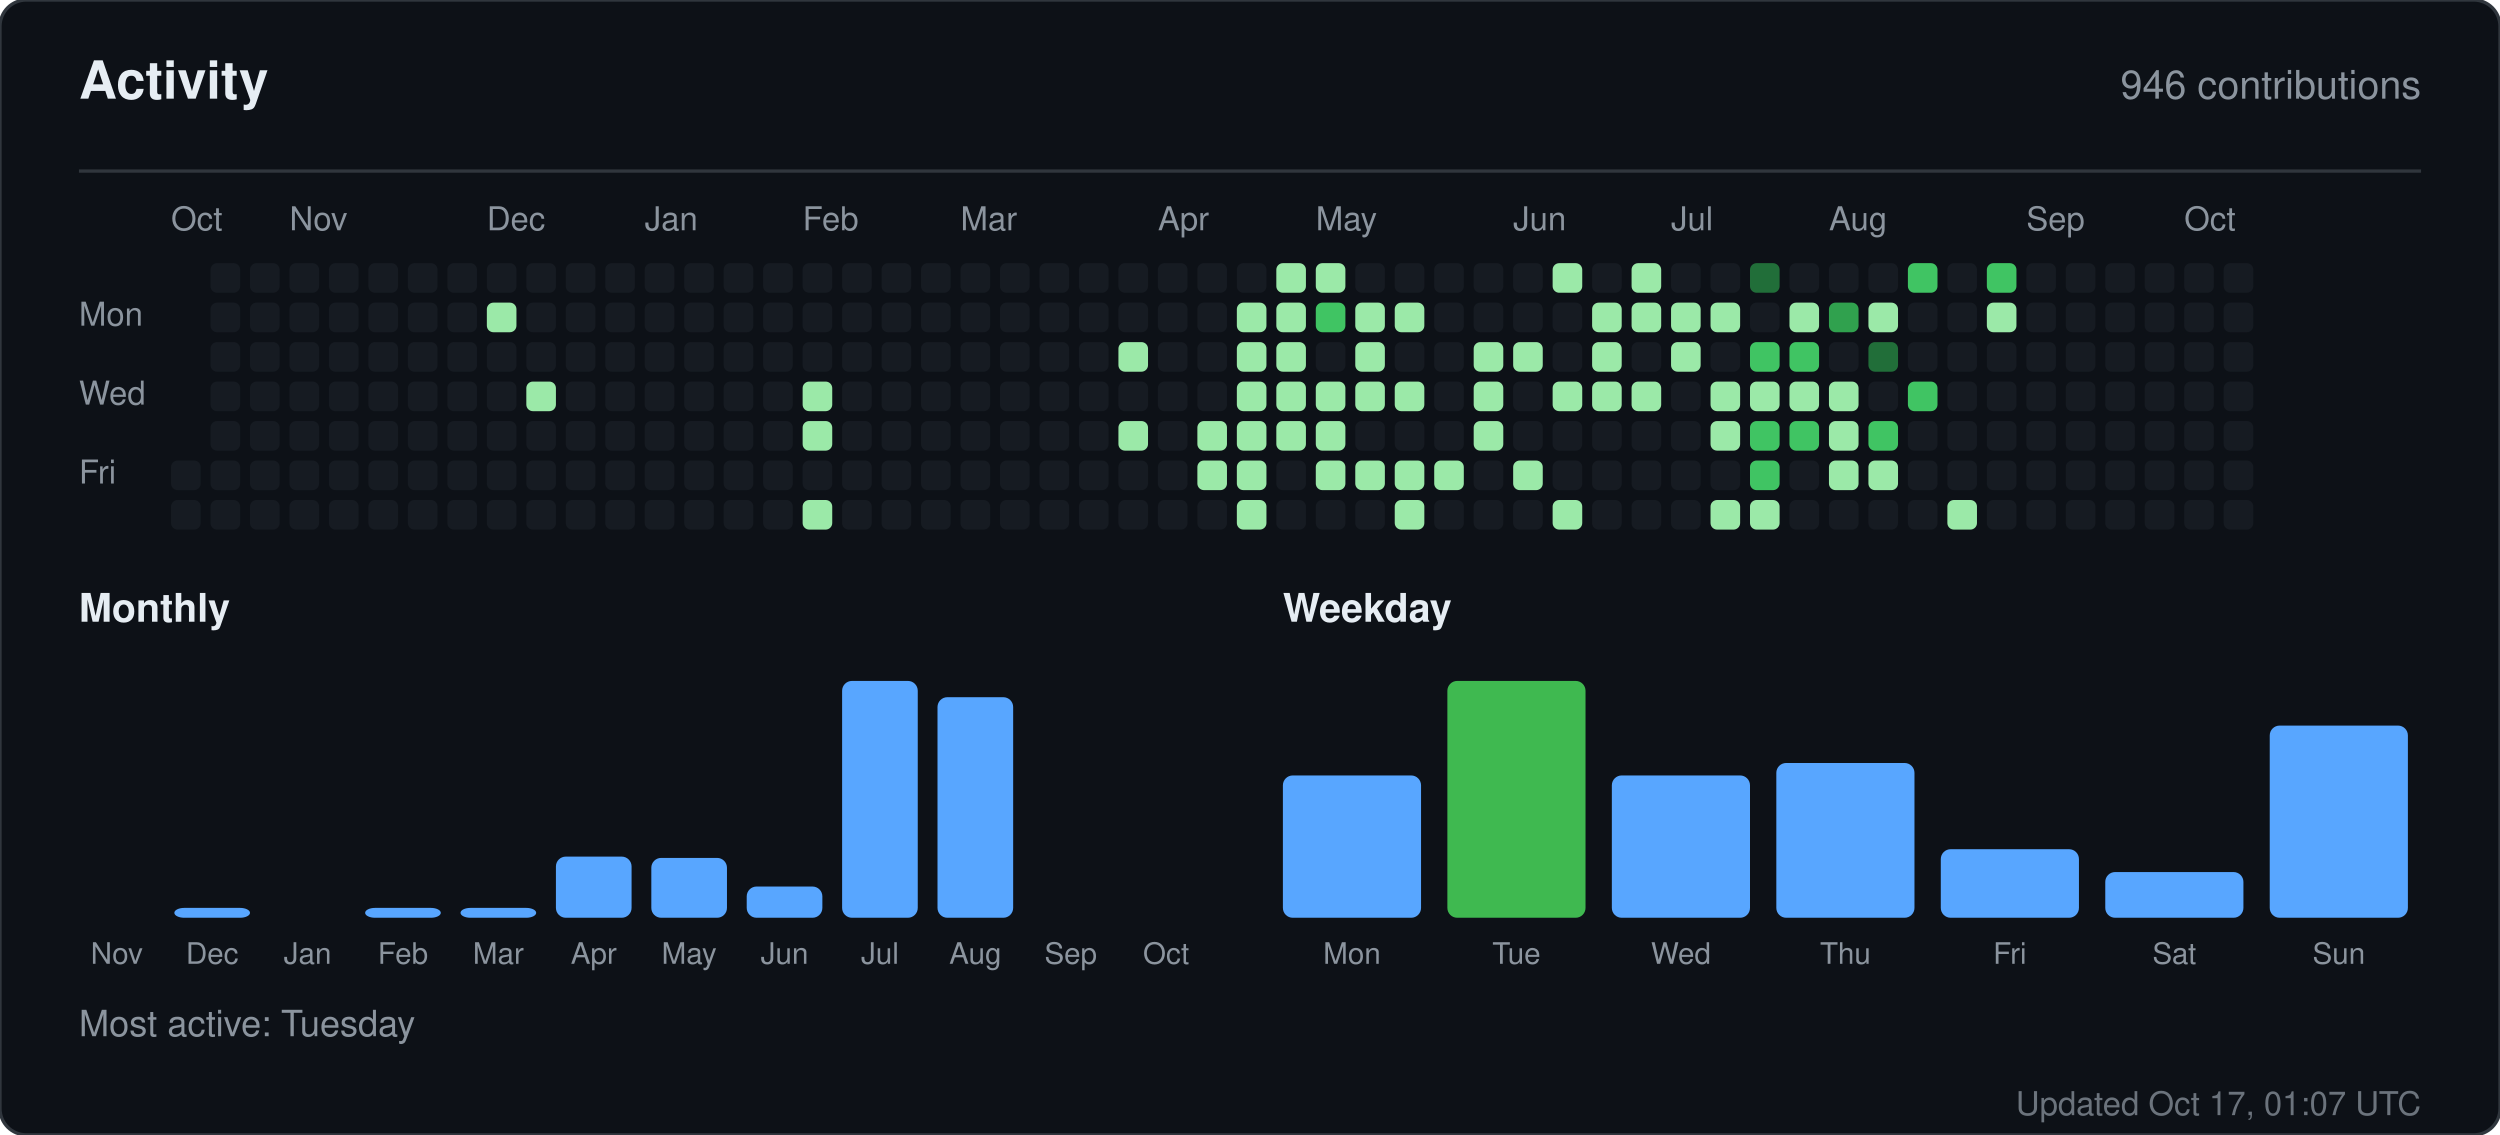
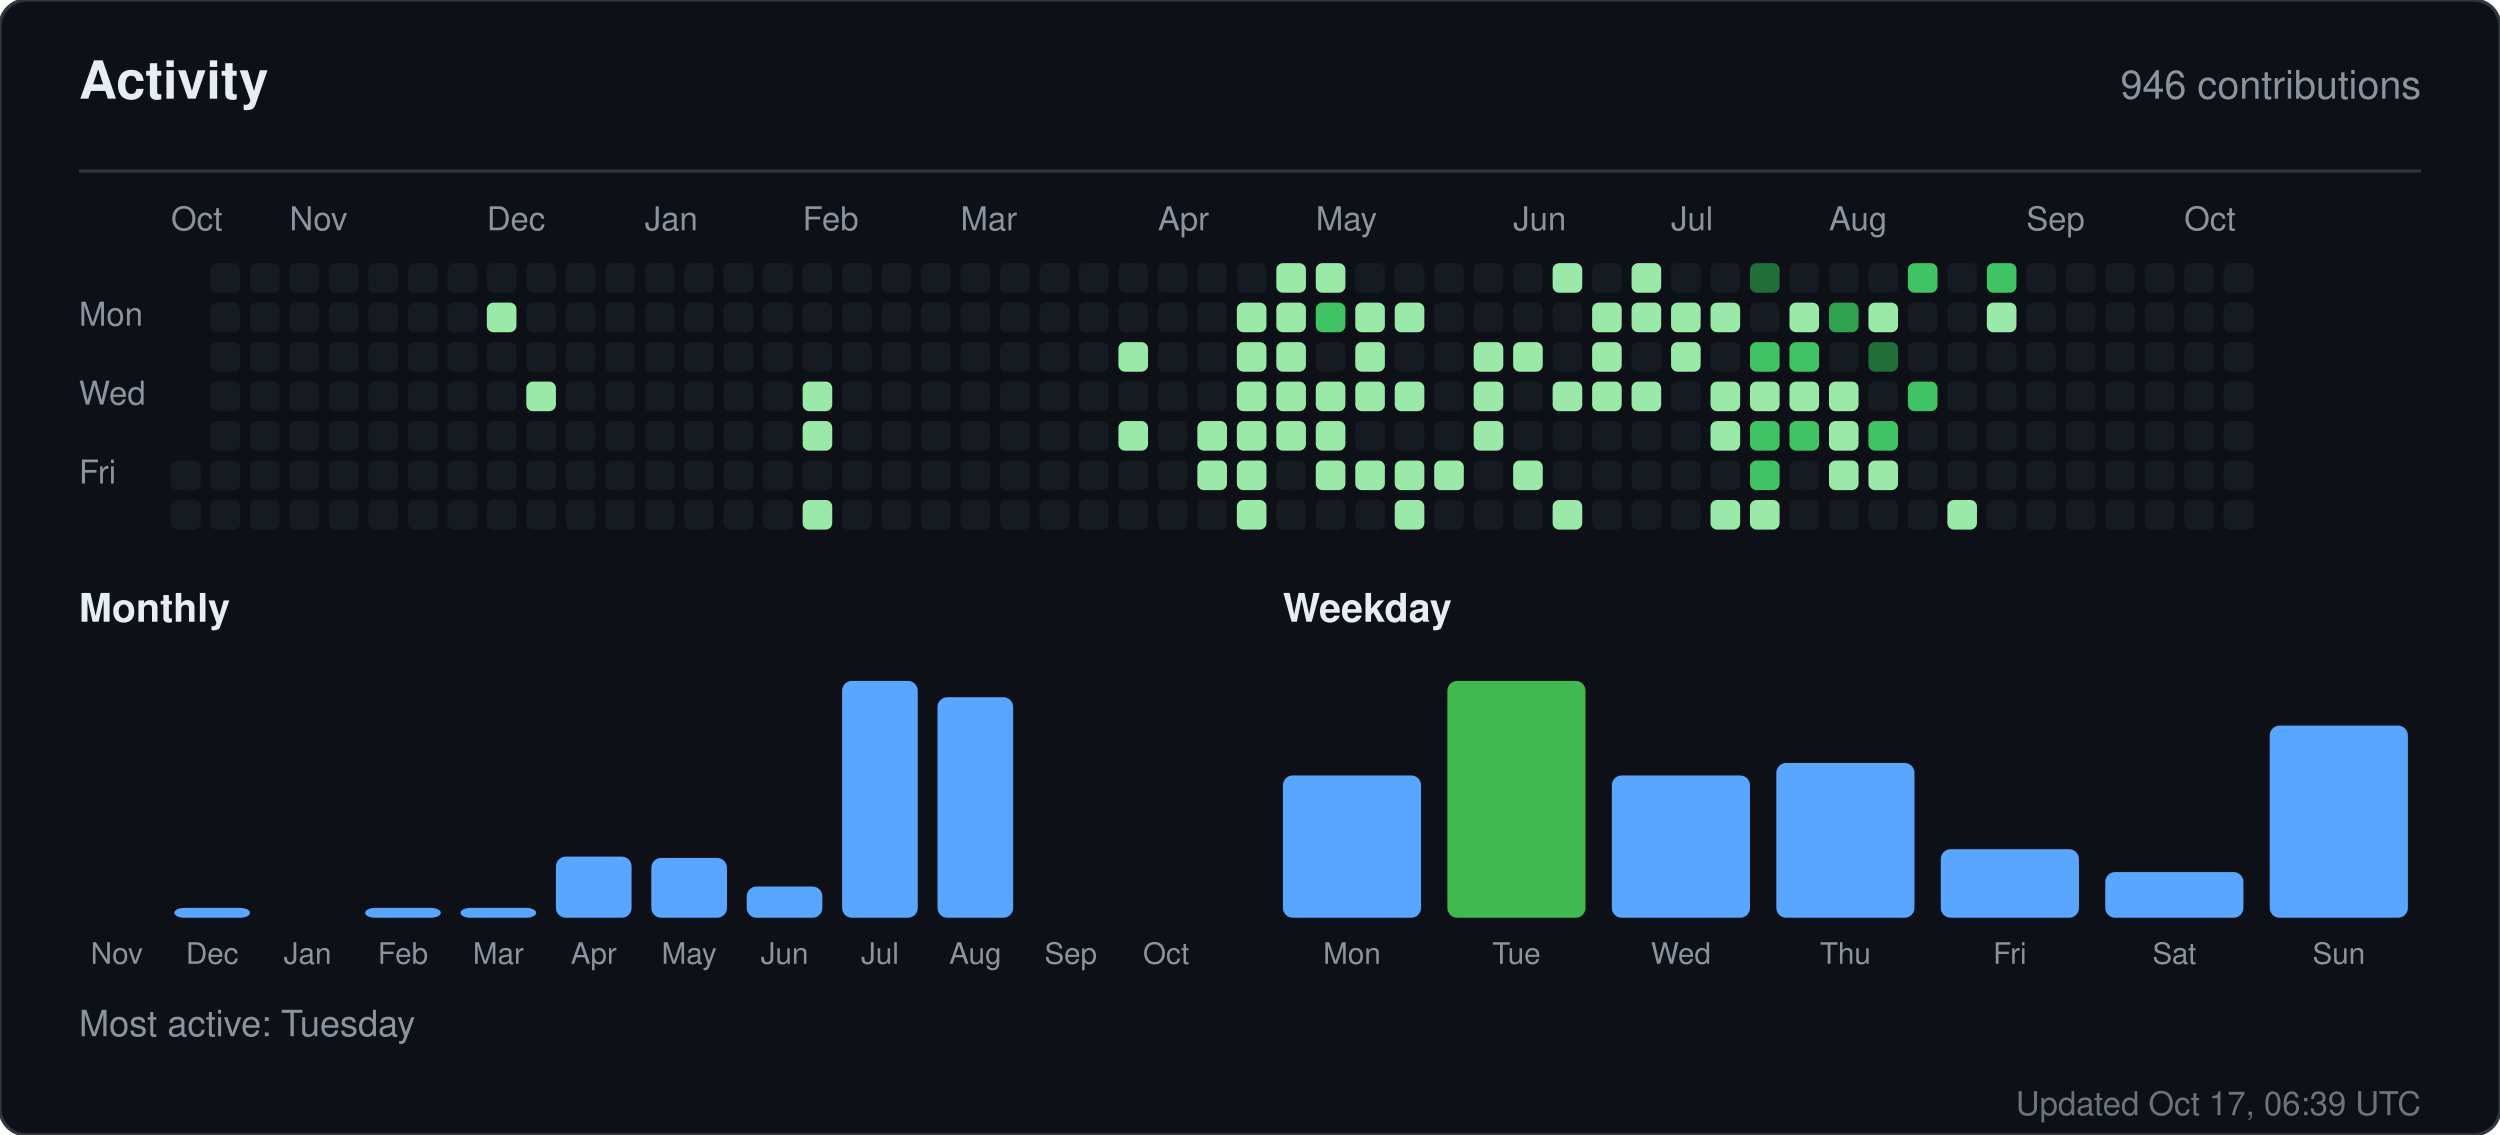
<svg xmlns="http://www.w3.org/2000/svg" width="760" height="345" viewBox="0 0 760 345" role="img" aria-label="Activity for sandiirawan12">
  <rect width="760" height="345" rx="8" fill="#0d1117" stroke="#30363d" />
  <g font-family="-apple-system, BlinkMacSystemFont, Segoe UI, Helvetica, Arial, sans-serif">
    <text x="24" y="30" fill="#e6edf3" font-size="16" font-weight="700">Activity</text>
    <text x="736" y="30" fill="#8b949e" font-size="12" text-anchor="end">946 contributions</text>
    <line x1="24" y1="52" x2="736" y2="52" stroke="#30363d" />
    <text x="52" y="70" fill="#8b949e" font-size="10">Oct</text>
    <text x="88" y="70" fill="#8b949e" font-size="10">Nov</text>
    <text x="148" y="70" fill="#8b949e" font-size="10">Dec</text>
    <text x="196" y="70" fill="#8b949e" font-size="10">Jan</text>
    <text x="244" y="70" fill="#8b949e" font-size="10">Feb</text>
    <text x="292" y="70" fill="#8b949e" font-size="10">Mar</text>
    <text x="352" y="70" fill="#8b949e" font-size="10">Apr</text>
    <text x="400" y="70" fill="#8b949e" font-size="10">May</text>
    <text x="460" y="70" fill="#8b949e" font-size="10">Jun</text>
    <text x="508" y="70" fill="#8b949e" font-size="10">Jul</text>
    <text x="556" y="70" fill="#8b949e" font-size="10">Aug</text>
    <text x="616" y="70" fill="#8b949e" font-size="10">Sep</text>
    <text x="664" y="70" fill="#8b949e" font-size="10">Oct</text>
    <text x="24" y="99" fill="#8b949e" font-size="10">Mon</text>
    <text x="24" y="123" fill="#8b949e" font-size="10">Wed</text>
    <text x="24" y="147" fill="#8b949e" font-size="10">Fri</text>
    <rect x="52" y="140" width="9" height="9" rx="2" fill="#161b22" />
    <rect x="52" y="152" width="9" height="9" rx="2" fill="#161b22" />
    <rect x="64" y="80" width="9" height="9" rx="2" fill="#161b22" />
    <rect x="64" y="92" width="9" height="9" rx="2" fill="#161b22" />
    <rect x="64" y="104" width="9" height="9" rx="2" fill="#161b22" />
    <rect x="64" y="116" width="9" height="9" rx="2" fill="#161b22" />
    <rect x="64" y="128" width="9" height="9" rx="2" fill="#161b22" />
    <rect x="64" y="140" width="9" height="9" rx="2" fill="#161b22" />
    <rect x="64" y="152" width="9" height="9" rx="2" fill="#161b22" />
    <rect x="76" y="80" width="9" height="9" rx="2" fill="#161b22" />
    <rect x="76" y="92" width="9" height="9" rx="2" fill="#161b22" />
    <rect x="76" y="104" width="9" height="9" rx="2" fill="#161b22" />
    <rect x="76" y="116" width="9" height="9" rx="2" fill="#161b22" />
    <rect x="76" y="128" width="9" height="9" rx="2" fill="#161b22" />
    <rect x="76" y="140" width="9" height="9" rx="2" fill="#161b22" />
    <rect x="76" y="152" width="9" height="9" rx="2" fill="#161b22" />
    <rect x="88" y="80" width="9" height="9" rx="2" fill="#161b22" />
    <rect x="88" y="92" width="9" height="9" rx="2" fill="#161b22" />
    <rect x="88" y="104" width="9" height="9" rx="2" fill="#161b22" />
    <rect x="88" y="116" width="9" height="9" rx="2" fill="#161b22" />
    <rect x="88" y="128" width="9" height="9" rx="2" fill="#161b22" />
    <rect x="88" y="140" width="9" height="9" rx="2" fill="#161b22" />
    <rect x="88" y="152" width="9" height="9" rx="2" fill="#161b22" />
    <rect x="100" y="80" width="9" height="9" rx="2" fill="#161b22" />
    <rect x="100" y="92" width="9" height="9" rx="2" fill="#161b22" />
    <rect x="100" y="104" width="9" height="9" rx="2" fill="#161b22" />
    <rect x="100" y="116" width="9" height="9" rx="2" fill="#161b22" />
    <rect x="100" y="128" width="9" height="9" rx="2" fill="#161b22" />
    <rect x="100" y="140" width="9" height="9" rx="2" fill="#161b22" />
    <rect x="100" y="152" width="9" height="9" rx="2" fill="#161b22" />
    <rect x="112" y="80" width="9" height="9" rx="2" fill="#161b22" />
    <rect x="112" y="92" width="9" height="9" rx="2" fill="#161b22" />
    <rect x="112" y="104" width="9" height="9" rx="2" fill="#161b22" />
    <rect x="112" y="116" width="9" height="9" rx="2" fill="#161b22" />
    <rect x="112" y="128" width="9" height="9" rx="2" fill="#161b22" />
    <rect x="112" y="140" width="9" height="9" rx="2" fill="#161b22" />
    <rect x="112" y="152" width="9" height="9" rx="2" fill="#161b22" />
    <rect x="124" y="80" width="9" height="9" rx="2" fill="#161b22" />
    <rect x="124" y="92" width="9" height="9" rx="2" fill="#161b22" />
    <rect x="124" y="104" width="9" height="9" rx="2" fill="#161b22" />
    <rect x="124" y="116" width="9" height="9" rx="2" fill="#161b22" />
    <rect x="124" y="128" width="9" height="9" rx="2" fill="#161b22" />
    <rect x="124" y="140" width="9" height="9" rx="2" fill="#161b22" />
    <rect x="124" y="152" width="9" height="9" rx="2" fill="#161b22" />
    <rect x="136" y="80" width="9" height="9" rx="2" fill="#161b22" />
    <rect x="136" y="92" width="9" height="9" rx="2" fill="#161b22" />
    <rect x="136" y="104" width="9" height="9" rx="2" fill="#161b22" />
    <rect x="136" y="116" width="9" height="9" rx="2" fill="#161b22" />
    <rect x="136" y="128" width="9" height="9" rx="2" fill="#161b22" />
    <rect x="136" y="140" width="9" height="9" rx="2" fill="#161b22" />
    <rect x="136" y="152" width="9" height="9" rx="2" fill="#161b22" />
    <rect x="148" y="80" width="9" height="9" rx="2" fill="#161b22" />
    <rect x="148" y="92" width="9" height="9" rx="2" fill="#9be9a8" />
    <rect x="148" y="104" width="9" height="9" rx="2" fill="#161b22" />
    <rect x="148" y="116" width="9" height="9" rx="2" fill="#161b22" />
    <rect x="148" y="128" width="9" height="9" rx="2" fill="#161b22" />
    <rect x="148" y="140" width="9" height="9" rx="2" fill="#161b22" />
    <rect x="148" y="152" width="9" height="9" rx="2" fill="#161b22" />
    <rect x="160" y="80" width="9" height="9" rx="2" fill="#161b22" />
    <rect x="160" y="92" width="9" height="9" rx="2" fill="#161b22" />
    <rect x="160" y="104" width="9" height="9" rx="2" fill="#161b22" />
    <rect x="160" y="116" width="9" height="9" rx="2" fill="#9be9a8" />
    <rect x="160" y="128" width="9" height="9" rx="2" fill="#161b22" />
    <rect x="160" y="140" width="9" height="9" rx="2" fill="#161b22" />
    <rect x="160" y="152" width="9" height="9" rx="2" fill="#161b22" />
    <rect x="172" y="80" width="9" height="9" rx="2" fill="#161b22" />
    <rect x="172" y="92" width="9" height="9" rx="2" fill="#161b22" />
    <rect x="172" y="104" width="9" height="9" rx="2" fill="#161b22" />
    <rect x="172" y="116" width="9" height="9" rx="2" fill="#161b22" />
    <rect x="172" y="128" width="9" height="9" rx="2" fill="#161b22" />
    <rect x="172" y="140" width="9" height="9" rx="2" fill="#161b22" />
    <rect x="172" y="152" width="9" height="9" rx="2" fill="#161b22" />
    <rect x="184" y="80" width="9" height="9" rx="2" fill="#161b22" />
    <rect x="184" y="92" width="9" height="9" rx="2" fill="#161b22" />
    <rect x="184" y="104" width="9" height="9" rx="2" fill="#161b22" />
    <rect x="184" y="116" width="9" height="9" rx="2" fill="#161b22" />
    <rect x="184" y="128" width="9" height="9" rx="2" fill="#161b22" />
    <rect x="184" y="140" width="9" height="9" rx="2" fill="#161b22" />
    <rect x="184" y="152" width="9" height="9" rx="2" fill="#161b22" />
    <rect x="196" y="80" width="9" height="9" rx="2" fill="#161b22" />
    <rect x="196" y="92" width="9" height="9" rx="2" fill="#161b22" />
    <rect x="196" y="104" width="9" height="9" rx="2" fill="#161b22" />
    <rect x="196" y="116" width="9" height="9" rx="2" fill="#161b22" />
    <rect x="196" y="128" width="9" height="9" rx="2" fill="#161b22" />
    <rect x="196" y="140" width="9" height="9" rx="2" fill="#161b22" />
    <rect x="196" y="152" width="9" height="9" rx="2" fill="#161b22" />
    <rect x="208" y="80" width="9" height="9" rx="2" fill="#161b22" />
    <rect x="208" y="92" width="9" height="9" rx="2" fill="#161b22" />
    <rect x="208" y="104" width="9" height="9" rx="2" fill="#161b22" />
    <rect x="208" y="116" width="9" height="9" rx="2" fill="#161b22" />
    <rect x="208" y="128" width="9" height="9" rx="2" fill="#161b22" />
    <rect x="208" y="140" width="9" height="9" rx="2" fill="#161b22" />
    <rect x="208" y="152" width="9" height="9" rx="2" fill="#161b22" />
    <rect x="220" y="80" width="9" height="9" rx="2" fill="#161b22" />
    <rect x="220" y="92" width="9" height="9" rx="2" fill="#161b22" />
    <rect x="220" y="104" width="9" height="9" rx="2" fill="#161b22" />
    <rect x="220" y="116" width="9" height="9" rx="2" fill="#161b22" />
    <rect x="220" y="128" width="9" height="9" rx="2" fill="#161b22" />
    <rect x="220" y="140" width="9" height="9" rx="2" fill="#161b22" />
    <rect x="220" y="152" width="9" height="9" rx="2" fill="#161b22" />
    <rect x="232" y="80" width="9" height="9" rx="2" fill="#161b22" />
    <rect x="232" y="92" width="9" height="9" rx="2" fill="#161b22" />
    <rect x="232" y="104" width="9" height="9" rx="2" fill="#161b22" />
    <rect x="232" y="116" width="9" height="9" rx="2" fill="#161b22" />
    <rect x="232" y="128" width="9" height="9" rx="2" fill="#161b22" />
    <rect x="232" y="140" width="9" height="9" rx="2" fill="#161b22" />
    <rect x="232" y="152" width="9" height="9" rx="2" fill="#161b22" />
    <rect x="244" y="80" width="9" height="9" rx="2" fill="#161b22" />
    <rect x="244" y="92" width="9" height="9" rx="2" fill="#161b22" />
    <rect x="244" y="104" width="9" height="9" rx="2" fill="#161b22" />
    <rect x="244" y="116" width="9" height="9" rx="2" fill="#9be9a8" />
    <rect x="244" y="128" width="9" height="9" rx="2" fill="#9be9a8" />
    <rect x="244" y="140" width="9" height="9" rx="2" fill="#161b22" />
    <rect x="244" y="152" width="9" height="9" rx="2" fill="#9be9a8" />
    <rect x="256" y="80" width="9" height="9" rx="2" fill="#161b22" />
    <rect x="256" y="92" width="9" height="9" rx="2" fill="#161b22" />
    <rect x="256" y="104" width="9" height="9" rx="2" fill="#161b22" />
    <rect x="256" y="116" width="9" height="9" rx="2" fill="#161b22" />
    <rect x="256" y="128" width="9" height="9" rx="2" fill="#161b22" />
    <rect x="256" y="140" width="9" height="9" rx="2" fill="#161b22" />
    <rect x="256" y="152" width="9" height="9" rx="2" fill="#161b22" />
    <rect x="268" y="80" width="9" height="9" rx="2" fill="#161b22" />
    <rect x="268" y="92" width="9" height="9" rx="2" fill="#161b22" />
    <rect x="268" y="104" width="9" height="9" rx="2" fill="#161b22" />
    <rect x="268" y="116" width="9" height="9" rx="2" fill="#161b22" />
    <rect x="268" y="128" width="9" height="9" rx="2" fill="#161b22" />
    <rect x="268" y="140" width="9" height="9" rx="2" fill="#161b22" />
    <rect x="268" y="152" width="9" height="9" rx="2" fill="#161b22" />
    <rect x="280" y="80" width="9" height="9" rx="2" fill="#161b22" />
    <rect x="280" y="92" width="9" height="9" rx="2" fill="#161b22" />
    <rect x="280" y="104" width="9" height="9" rx="2" fill="#161b22" />
    <rect x="280" y="116" width="9" height="9" rx="2" fill="#161b22" />
    <rect x="280" y="128" width="9" height="9" rx="2" fill="#161b22" />
    <rect x="280" y="140" width="9" height="9" rx="2" fill="#161b22" />
    <rect x="280" y="152" width="9" height="9" rx="2" fill="#161b22" />
    <rect x="292" y="80" width="9" height="9" rx="2" fill="#161b22" />
    <rect x="292" y="92" width="9" height="9" rx="2" fill="#161b22" />
    <rect x="292" y="104" width="9" height="9" rx="2" fill="#161b22" />
    <rect x="292" y="116" width="9" height="9" rx="2" fill="#161b22" />
    <rect x="292" y="128" width="9" height="9" rx="2" fill="#161b22" />
    <rect x="292" y="140" width="9" height="9" rx="2" fill="#161b22" />
    <rect x="292" y="152" width="9" height="9" rx="2" fill="#161b22" />
    <rect x="304" y="80" width="9" height="9" rx="2" fill="#161b22" />
    <rect x="304" y="92" width="9" height="9" rx="2" fill="#161b22" />
    <rect x="304" y="104" width="9" height="9" rx="2" fill="#161b22" />
    <rect x="304" y="116" width="9" height="9" rx="2" fill="#161b22" />
    <rect x="304" y="128" width="9" height="9" rx="2" fill="#161b22" />
    <rect x="304" y="140" width="9" height="9" rx="2" fill="#161b22" />
    <rect x="304" y="152" width="9" height="9" rx="2" fill="#161b22" />
    <rect x="316" y="80" width="9" height="9" rx="2" fill="#161b22" />
    <rect x="316" y="92" width="9" height="9" rx="2" fill="#161b22" />
    <rect x="316" y="104" width="9" height="9" rx="2" fill="#161b22" />
    <rect x="316" y="116" width="9" height="9" rx="2" fill="#161b22" />
    <rect x="316" y="128" width="9" height="9" rx="2" fill="#161b22" />
    <rect x="316" y="140" width="9" height="9" rx="2" fill="#161b22" />
    <rect x="316" y="152" width="9" height="9" rx="2" fill="#161b22" />
    <rect x="328" y="80" width="9" height="9" rx="2" fill="#161b22" />
    <rect x="328" y="92" width="9" height="9" rx="2" fill="#161b22" />
    <rect x="328" y="104" width="9" height="9" rx="2" fill="#161b22" />
    <rect x="328" y="116" width="9" height="9" rx="2" fill="#161b22" />
    <rect x="328" y="128" width="9" height="9" rx="2" fill="#161b22" />
    <rect x="328" y="140" width="9" height="9" rx="2" fill="#161b22" />
    <rect x="328" y="152" width="9" height="9" rx="2" fill="#161b22" />
    <rect x="340" y="80" width="9" height="9" rx="2" fill="#161b22" />
    <rect x="340" y="92" width="9" height="9" rx="2" fill="#161b22" />
    <rect x="340" y="104" width="9" height="9" rx="2" fill="#9be9a8" />
    <rect x="340" y="116" width="9" height="9" rx="2" fill="#161b22" />
    <rect x="340" y="128" width="9" height="9" rx="2" fill="#9be9a8" />
    <rect x="340" y="140" width="9" height="9" rx="2" fill="#161b22" />
    <rect x="340" y="152" width="9" height="9" rx="2" fill="#161b22" />
    <rect x="352" y="80" width="9" height="9" rx="2" fill="#161b22" />
    <rect x="352" y="92" width="9" height="9" rx="2" fill="#161b22" />
    <rect x="352" y="104" width="9" height="9" rx="2" fill="#161b22" />
    <rect x="352" y="116" width="9" height="9" rx="2" fill="#161b22" />
    <rect x="352" y="128" width="9" height="9" rx="2" fill="#161b22" />
    <rect x="352" y="140" width="9" height="9" rx="2" fill="#161b22" />
    <rect x="352" y="152" width="9" height="9" rx="2" fill="#161b22" />
    <rect x="364" y="80" width="9" height="9" rx="2" fill="#161b22" />
    <rect x="364" y="92" width="9" height="9" rx="2" fill="#161b22" />
    <rect x="364" y="104" width="9" height="9" rx="2" fill="#161b22" />
    <rect x="364" y="116" width="9" height="9" rx="2" fill="#161b22" />
    <rect x="364" y="128" width="9" height="9" rx="2" fill="#9be9a8" />
    <rect x="364" y="140" width="9" height="9" rx="2" fill="#9be9a8" />
    <rect x="364" y="152" width="9" height="9" rx="2" fill="#161b22" />
    <rect x="376" y="80" width="9" height="9" rx="2" fill="#161b22" />
    <rect x="376" y="92" width="9" height="9" rx="2" fill="#9be9a8" />
    <rect x="376" y="104" width="9" height="9" rx="2" fill="#9be9a8" />
    <rect x="376" y="116" width="9" height="9" rx="2" fill="#9be9a8" />
    <rect x="376" y="128" width="9" height="9" rx="2" fill="#9be9a8" />
    <rect x="376" y="140" width="9" height="9" rx="2" fill="#9be9a8" />
    <rect x="376" y="152" width="9" height="9" rx="2" fill="#9be9a8" />
    <rect x="388" y="80" width="9" height="9" rx="2" fill="#9be9a8" />
    <rect x="388" y="92" width="9" height="9" rx="2" fill="#9be9a8" />
    <rect x="388" y="104" width="9" height="9" rx="2" fill="#9be9a8" />
    <rect x="388" y="116" width="9" height="9" rx="2" fill="#9be9a8" />
    <rect x="388" y="128" width="9" height="9" rx="2" fill="#9be9a8" />
    <rect x="388" y="140" width="9" height="9" rx="2" fill="#161b22" />
    <rect x="388" y="152" width="9" height="9" rx="2" fill="#161b22" />
    <rect x="400" y="80" width="9" height="9" rx="2" fill="#9be9a8" />
    <rect x="400" y="92" width="9" height="9" rx="2" fill="#40c463" />
    <rect x="400" y="104" width="9" height="9" rx="2" fill="#161b22" />
    <rect x="400" y="116" width="9" height="9" rx="2" fill="#9be9a8" />
    <rect x="400" y="128" width="9" height="9" rx="2" fill="#9be9a8" />
    <rect x="400" y="140" width="9" height="9" rx="2" fill="#9be9a8" />
    <rect x="400" y="152" width="9" height="9" rx="2" fill="#161b22" />
    <rect x="412" y="80" width="9" height="9" rx="2" fill="#161b22" />
    <rect x="412" y="92" width="9" height="9" rx="2" fill="#9be9a8" />
    <rect x="412" y="104" width="9" height="9" rx="2" fill="#9be9a8" />
    <rect x="412" y="116" width="9" height="9" rx="2" fill="#9be9a8" />
    <rect x="412" y="128" width="9" height="9" rx="2" fill="#161b22" />
    <rect x="412" y="140" width="9" height="9" rx="2" fill="#9be9a8" />
    <rect x="412" y="152" width="9" height="9" rx="2" fill="#161b22" />
    <rect x="424" y="80" width="9" height="9" rx="2" fill="#161b22" />
    <rect x="424" y="92" width="9" height="9" rx="2" fill="#9be9a8" />
    <rect x="424" y="104" width="9" height="9" rx="2" fill="#161b22" />
    <rect x="424" y="116" width="9" height="9" rx="2" fill="#9be9a8" />
    <rect x="424" y="128" width="9" height="9" rx="2" fill="#161b22" />
    <rect x="424" y="140" width="9" height="9" rx="2" fill="#9be9a8" />
    <rect x="424" y="152" width="9" height="9" rx="2" fill="#9be9a8" />
    <rect x="436" y="80" width="9" height="9" rx="2" fill="#161b22" />
    <rect x="436" y="92" width="9" height="9" rx="2" fill="#161b22" />
    <rect x="436" y="104" width="9" height="9" rx="2" fill="#161b22" />
    <rect x="436" y="116" width="9" height="9" rx="2" fill="#161b22" />
    <rect x="436" y="128" width="9" height="9" rx="2" fill="#161b22" />
    <rect x="436" y="140" width="9" height="9" rx="2" fill="#9be9a8" />
    <rect x="436" y="152" width="9" height="9" rx="2" fill="#161b22" />
    <rect x="448" y="80" width="9" height="9" rx="2" fill="#161b22" />
    <rect x="448" y="92" width="9" height="9" rx="2" fill="#161b22" />
    <rect x="448" y="104" width="9" height="9" rx="2" fill="#9be9a8" />
    <rect x="448" y="116" width="9" height="9" rx="2" fill="#9be9a8" />
    <rect x="448" y="128" width="9" height="9" rx="2" fill="#9be9a8" />
    <rect x="448" y="140" width="9" height="9" rx="2" fill="#161b22" />
    <rect x="448" y="152" width="9" height="9" rx="2" fill="#161b22" />
    <rect x="460" y="80" width="9" height="9" rx="2" fill="#161b22" />
    <rect x="460" y="92" width="9" height="9" rx="2" fill="#161b22" />
    <rect x="460" y="104" width="9" height="9" rx="2" fill="#9be9a8" />
    <rect x="460" y="116" width="9" height="9" rx="2" fill="#161b22" />
    <rect x="460" y="128" width="9" height="9" rx="2" fill="#161b22" />
    <rect x="460" y="140" width="9" height="9" rx="2" fill="#9be9a8" />
    <rect x="460" y="152" width="9" height="9" rx="2" fill="#161b22" />
    <rect x="472" y="80" width="9" height="9" rx="2" fill="#9be9a8" />
    <rect x="472" y="92" width="9" height="9" rx="2" fill="#161b22" />
    <rect x="472" y="104" width="9" height="9" rx="2" fill="#161b22" />
    <rect x="472" y="116" width="9" height="9" rx="2" fill="#9be9a8" />
    <rect x="472" y="128" width="9" height="9" rx="2" fill="#161b22" />
    <rect x="472" y="140" width="9" height="9" rx="2" fill="#161b22" />
    <rect x="472" y="152" width="9" height="9" rx="2" fill="#9be9a8" />
    <rect x="484" y="80" width="9" height="9" rx="2" fill="#161b22" />
    <rect x="484" y="92" width="9" height="9" rx="2" fill="#9be9a8" />
    <rect x="484" y="104" width="9" height="9" rx="2" fill="#9be9a8" />
    <rect x="484" y="116" width="9" height="9" rx="2" fill="#9be9a8" />
    <rect x="484" y="128" width="9" height="9" rx="2" fill="#161b22" />
    <rect x="484" y="140" width="9" height="9" rx="2" fill="#161b22" />
    <rect x="484" y="152" width="9" height="9" rx="2" fill="#161b22" />
    <rect x="496" y="80" width="9" height="9" rx="2" fill="#9be9a8" />
    <rect x="496" y="92" width="9" height="9" rx="2" fill="#9be9a8" />
    <rect x="496" y="104" width="9" height="9" rx="2" fill="#161b22" />
    <rect x="496" y="116" width="9" height="9" rx="2" fill="#9be9a8" />
    <rect x="496" y="128" width="9" height="9" rx="2" fill="#161b22" />
    <rect x="496" y="140" width="9" height="9" rx="2" fill="#161b22" />
    <rect x="496" y="152" width="9" height="9" rx="2" fill="#161b22" />
    <rect x="508" y="80" width="9" height="9" rx="2" fill="#161b22" />
    <rect x="508" y="92" width="9" height="9" rx="2" fill="#9be9a8" />
    <rect x="508" y="104" width="9" height="9" rx="2" fill="#9be9a8" />
    <rect x="508" y="116" width="9" height="9" rx="2" fill="#161b22" />
    <rect x="508" y="128" width="9" height="9" rx="2" fill="#161b22" />
    <rect x="508" y="140" width="9" height="9" rx="2" fill="#161b22" />
    <rect x="508" y="152" width="9" height="9" rx="2" fill="#161b22" />
    <rect x="520" y="80" width="9" height="9" rx="2" fill="#161b22" />
    <rect x="520" y="92" width="9" height="9" rx="2" fill="#9be9a8" />
    <rect x="520" y="104" width="9" height="9" rx="2" fill="#161b22" />
    <rect x="520" y="116" width="9" height="9" rx="2" fill="#9be9a8" />
    <rect x="520" y="128" width="9" height="9" rx="2" fill="#9be9a8" />
    <rect x="520" y="140" width="9" height="9" rx="2" fill="#161b22" />
    <rect x="520" y="152" width="9" height="9" rx="2" fill="#9be9a8" />
    <rect x="532" y="80" width="9" height="9" rx="2" fill="#216e39" />
    <rect x="532" y="92" width="9" height="9" rx="2" fill="#161b22" />
    <rect x="532" y="104" width="9" height="9" rx="2" fill="#40c463" />
    <rect x="532" y="116" width="9" height="9" rx="2" fill="#9be9a8" />
    <rect x="532" y="128" width="9" height="9" rx="2" fill="#40c463" />
    <rect x="532" y="140" width="9" height="9" rx="2" fill="#40c463" />
    <rect x="532" y="152" width="9" height="9" rx="2" fill="#9be9a8" />
    <rect x="544" y="80" width="9" height="9" rx="2" fill="#161b22" />
    <rect x="544" y="92" width="9" height="9" rx="2" fill="#9be9a8" />
    <rect x="544" y="104" width="9" height="9" rx="2" fill="#40c463" />
    <rect x="544" y="116" width="9" height="9" rx="2" fill="#9be9a8" />
    <rect x="544" y="128" width="9" height="9" rx="2" fill="#40c463" />
    <rect x="544" y="140" width="9" height="9" rx="2" fill="#161b22" />
    <rect x="544" y="152" width="9" height="9" rx="2" fill="#161b22" />
    <rect x="556" y="80" width="9" height="9" rx="2" fill="#161b22" />
    <rect x="556" y="92" width="9" height="9" rx="2" fill="#30a14e" />
    <rect x="556" y="104" width="9" height="9" rx="2" fill="#161b22" />
    <rect x="556" y="116" width="9" height="9" rx="2" fill="#9be9a8" />
    <rect x="556" y="128" width="9" height="9" rx="2" fill="#9be9a8" />
    <rect x="556" y="140" width="9" height="9" rx="2" fill="#9be9a8" />
    <rect x="556" y="152" width="9" height="9" rx="2" fill="#161b22" />
    <rect x="568" y="80" width="9" height="9" rx="2" fill="#161b22" />
    <rect x="568" y="92" width="9" height="9" rx="2" fill="#9be9a8" />
    <rect x="568" y="104" width="9" height="9" rx="2" fill="#216e39" />
    <rect x="568" y="116" width="9" height="9" rx="2" fill="#161b22" />
    <rect x="568" y="128" width="9" height="9" rx="2" fill="#40c463" />
    <rect x="568" y="140" width="9" height="9" rx="2" fill="#9be9a8" />
    <rect x="568" y="152" width="9" height="9" rx="2" fill="#161b22" />
    <rect x="580" y="80" width="9" height="9" rx="2" fill="#40c463" />
    <rect x="580" y="92" width="9" height="9" rx="2" fill="#161b22" />
    <rect x="580" y="104" width="9" height="9" rx="2" fill="#161b22" />
    <rect x="580" y="116" width="9" height="9" rx="2" fill="#40c463" />
    <rect x="580" y="128" width="9" height="9" rx="2" fill="#161b22" />
    <rect x="580" y="140" width="9" height="9" rx="2" fill="#161b22" />
    <rect x="580" y="152" width="9" height="9" rx="2" fill="#161b22" />
    <rect x="592" y="80" width="9" height="9" rx="2" fill="#161b22" />
    <rect x="592" y="92" width="9" height="9" rx="2" fill="#161b22" />
    <rect x="592" y="104" width="9" height="9" rx="2" fill="#161b22" />
    <rect x="592" y="116" width="9" height="9" rx="2" fill="#161b22" />
    <rect x="592" y="128" width="9" height="9" rx="2" fill="#161b22" />
    <rect x="592" y="140" width="9" height="9" rx="2" fill="#161b22" />
    <rect x="592" y="152" width="9" height="9" rx="2" fill="#9be9a8" />
    <rect x="604" y="80" width="9" height="9" rx="2" fill="#40c463" />
    <rect x="604" y="92" width="9" height="9" rx="2" fill="#9be9a8" />
    <rect x="604" y="104" width="9" height="9" rx="2" fill="#161b22" />
    <rect x="604" y="116" width="9" height="9" rx="2" fill="#161b22" />
    <rect x="604" y="128" width="9" height="9" rx="2" fill="#161b22" />
    <rect x="604" y="140" width="9" height="9" rx="2" fill="#161b22" />
    <rect x="604" y="152" width="9" height="9" rx="2" fill="#161b22" />
    <rect x="616" y="80" width="9" height="9" rx="2" fill="#161b22" />
    <rect x="616" y="92" width="9" height="9" rx="2" fill="#161b22" />
    <rect x="616" y="104" width="9" height="9" rx="2" fill="#161b22" />
    <rect x="616" y="116" width="9" height="9" rx="2" fill="#161b22" />
    <rect x="616" y="128" width="9" height="9" rx="2" fill="#161b22" />
    <rect x="616" y="140" width="9" height="9" rx="2" fill="#161b22" />
    <rect x="616" y="152" width="9" height="9" rx="2" fill="#161b22" />
    <rect x="628" y="80" width="9" height="9" rx="2" fill="#161b22" />
    <rect x="628" y="92" width="9" height="9" rx="2" fill="#161b22" />
    <rect x="628" y="104" width="9" height="9" rx="2" fill="#161b22" />
    <rect x="628" y="116" width="9" height="9" rx="2" fill="#161b22" />
    <rect x="628" y="128" width="9" height="9" rx="2" fill="#161b22" />
    <rect x="628" y="140" width="9" height="9" rx="2" fill="#161b22" />
    <rect x="628" y="152" width="9" height="9" rx="2" fill="#161b22" />
    <rect x="640" y="80" width="9" height="9" rx="2" fill="#161b22" />
    <rect x="640" y="92" width="9" height="9" rx="2" fill="#161b22" />
    <rect x="640" y="104" width="9" height="9" rx="2" fill="#161b22" />
    <rect x="640" y="116" width="9" height="9" rx="2" fill="#161b22" />
    <rect x="640" y="128" width="9" height="9" rx="2" fill="#161b22" />
    <rect x="640" y="140" width="9" height="9" rx="2" fill="#161b22" />
    <rect x="640" y="152" width="9" height="9" rx="2" fill="#161b22" />
    <rect x="652" y="80" width="9" height="9" rx="2" fill="#161b22" />
    <rect x="652" y="92" width="9" height="9" rx="2" fill="#161b22" />
    <rect x="652" y="104" width="9" height="9" rx="2" fill="#161b22" />
    <rect x="652" y="116" width="9" height="9" rx="2" fill="#161b22" />
    <rect x="652" y="128" width="9" height="9" rx="2" fill="#161b22" />
    <rect x="652" y="140" width="9" height="9" rx="2" fill="#161b22" />
    <rect x="652" y="152" width="9" height="9" rx="2" fill="#161b22" />
    <rect x="664" y="80" width="9" height="9" rx="2" fill="#161b22" />
    <rect x="664" y="92" width="9" height="9" rx="2" fill="#161b22" />
    <rect x="664" y="104" width="9" height="9" rx="2" fill="#161b22" />
    <rect x="664" y="116" width="9" height="9" rx="2" fill="#161b22" />
    <rect x="664" y="128" width="9" height="9" rx="2" fill="#161b22" />
    <rect x="664" y="140" width="9" height="9" rx="2" fill="#161b22" />
    <rect x="664" y="152" width="9" height="9" rx="2" fill="#161b22" />
    <rect x="676" y="80" width="9" height="9" rx="2" fill="#161b22" />
    <rect x="676" y="92" width="9" height="9" rx="2" fill="#161b22" />
    <rect x="676" y="104" width="9" height="9" rx="2" fill="#161b22" />
    <rect x="676" y="116" width="9" height="9" rx="2" fill="#161b22" />
    <rect x="676" y="128" width="9" height="9" rx="2" fill="#161b22" />
    <rect x="676" y="140" width="9" height="9" rx="2" fill="#161b22" />
    <rect x="676" y="152" width="9" height="9" rx="2" fill="#161b22" />
    <text x="24" y="189" fill="#e6edf3" font-size="12" font-weight="600">Monthly</text>
    <text x="390" y="189" fill="#e6edf3" font-size="12" font-weight="600">Weekday</text>
    <rect x="24" y="279" width="23" height="0" rx="3" fill="#58a6ff" />
    <text x="35.5" y="293" fill="#8b949e" font-size="9" text-anchor="middle">Nov</text>
    <rect x="53" y="276" width="23" height="3" rx="3" fill="#58a6ff" />
    <text x="64.5" y="293" fill="#8b949e" font-size="9" text-anchor="middle">Dec</text>
    <rect x="82" y="279" width="23" height="0" rx="3" fill="#58a6ff" />
    <text x="93.5" y="293" fill="#8b949e" font-size="9" text-anchor="middle">Jan</text>
    <rect x="111" y="276" width="23" height="3" rx="3" fill="#58a6ff" />
    <text x="122.5" y="293" fill="#8b949e" font-size="9" text-anchor="middle">Feb</text>
    <rect x="140" y="276" width="23" height="3" rx="3" fill="#58a6ff" />
    <text x="151.5" y="293" fill="#8b949e" font-size="9" text-anchor="middle">Mar</text>
    <rect x="169" y="260.407" width="23" height="18.593" rx="3" fill="#58a6ff" />
    <text x="180.5" y="293" fill="#8b949e" font-size="9" text-anchor="middle">Apr</text>
    <rect x="198" y="260.802" width="23" height="18.198" rx="3" fill="#58a6ff" />
    <text x="209.5" y="293" fill="#8b949e" font-size="9" text-anchor="middle">May</text>
    <rect x="227" y="269.505" width="23" height="9.495" rx="3" fill="#58a6ff" />
    <text x="238.5" y="293" fill="#8b949e" font-size="9" text-anchor="middle">Jun</text>
    <rect x="256" y="207" width="23" height="72" rx="3" fill="#58a6ff" />
    <text x="267.5" y="293" fill="#8b949e" font-size="9" text-anchor="middle">Jul</text>
    <rect x="285" y="211.945" width="23" height="67.055" rx="3" fill="#58a6ff" />
    <text x="296.5" y="293" fill="#8b949e" font-size="9" text-anchor="middle">Aug</text>
    <rect x="314" y="279" width="23" height="0" rx="3" fill="#58a6ff" />
    <text x="325.5" y="293" fill="#8b949e" font-size="9" text-anchor="middle">Sep</text>
    <rect x="343" y="279" width="23" height="0" rx="3" fill="#58a6ff" />
    <text x="354.5" y="293" fill="#8b949e" font-size="9" text-anchor="middle">Oct</text>
    <rect x="390" y="235.737" width="42" height="43.263" rx="3" fill="#58a6ff" />
    <text x="411" y="293" fill="#8b949e" font-size="9" text-anchor="middle">Mon</text>
    <rect x="440" y="207" width="42" height="72" rx="3" fill="#3fb950" />
    <text x="461" y="293" fill="#8b949e" font-size="9" text-anchor="middle">Tue</text>
    <rect x="490" y="235.737" width="42" height="43.263" rx="3" fill="#58a6ff" />
    <text x="511" y="293" fill="#8b949e" font-size="9" text-anchor="middle">Wed</text>
    <rect x="540" y="231.947" width="42" height="47.053" rx="3" fill="#58a6ff" />
    <text x="561" y="293" fill="#8b949e" font-size="9" text-anchor="middle">Thu</text>
    <rect x="590" y="258.158" width="42" height="20.842" rx="3" fill="#58a6ff" />
    <text x="611" y="293" fill="#8b949e" font-size="9" text-anchor="middle">Fri</text>
    <rect x="640" y="265.105" width="42" height="13.895" rx="3" fill="#58a6ff" />
    <text x="661" y="293" fill="#8b949e" font-size="9" text-anchor="middle">Sat</text>
    <rect x="690" y="220.579" width="42" height="58.421" rx="3" fill="#58a6ff" />
    <text x="711" y="293" fill="#8b949e" font-size="9" text-anchor="middle">Sun</text>
    <text x="24" y="315" fill="#8b949e" font-size="11">Most active: Tuesday</text>
-     <text x="736" y="339" fill="#8b949e" font-size="10" text-anchor="end" opacity="0.75">Updated Oct 17, 01:07 UTC</text>
+     <text x="736" y="339" fill="#8b949e" font-size="10" text-anchor="end" opacity="0.75">Updated Oct 17, 06:39 UTC</text>
  </g>
</svg>
